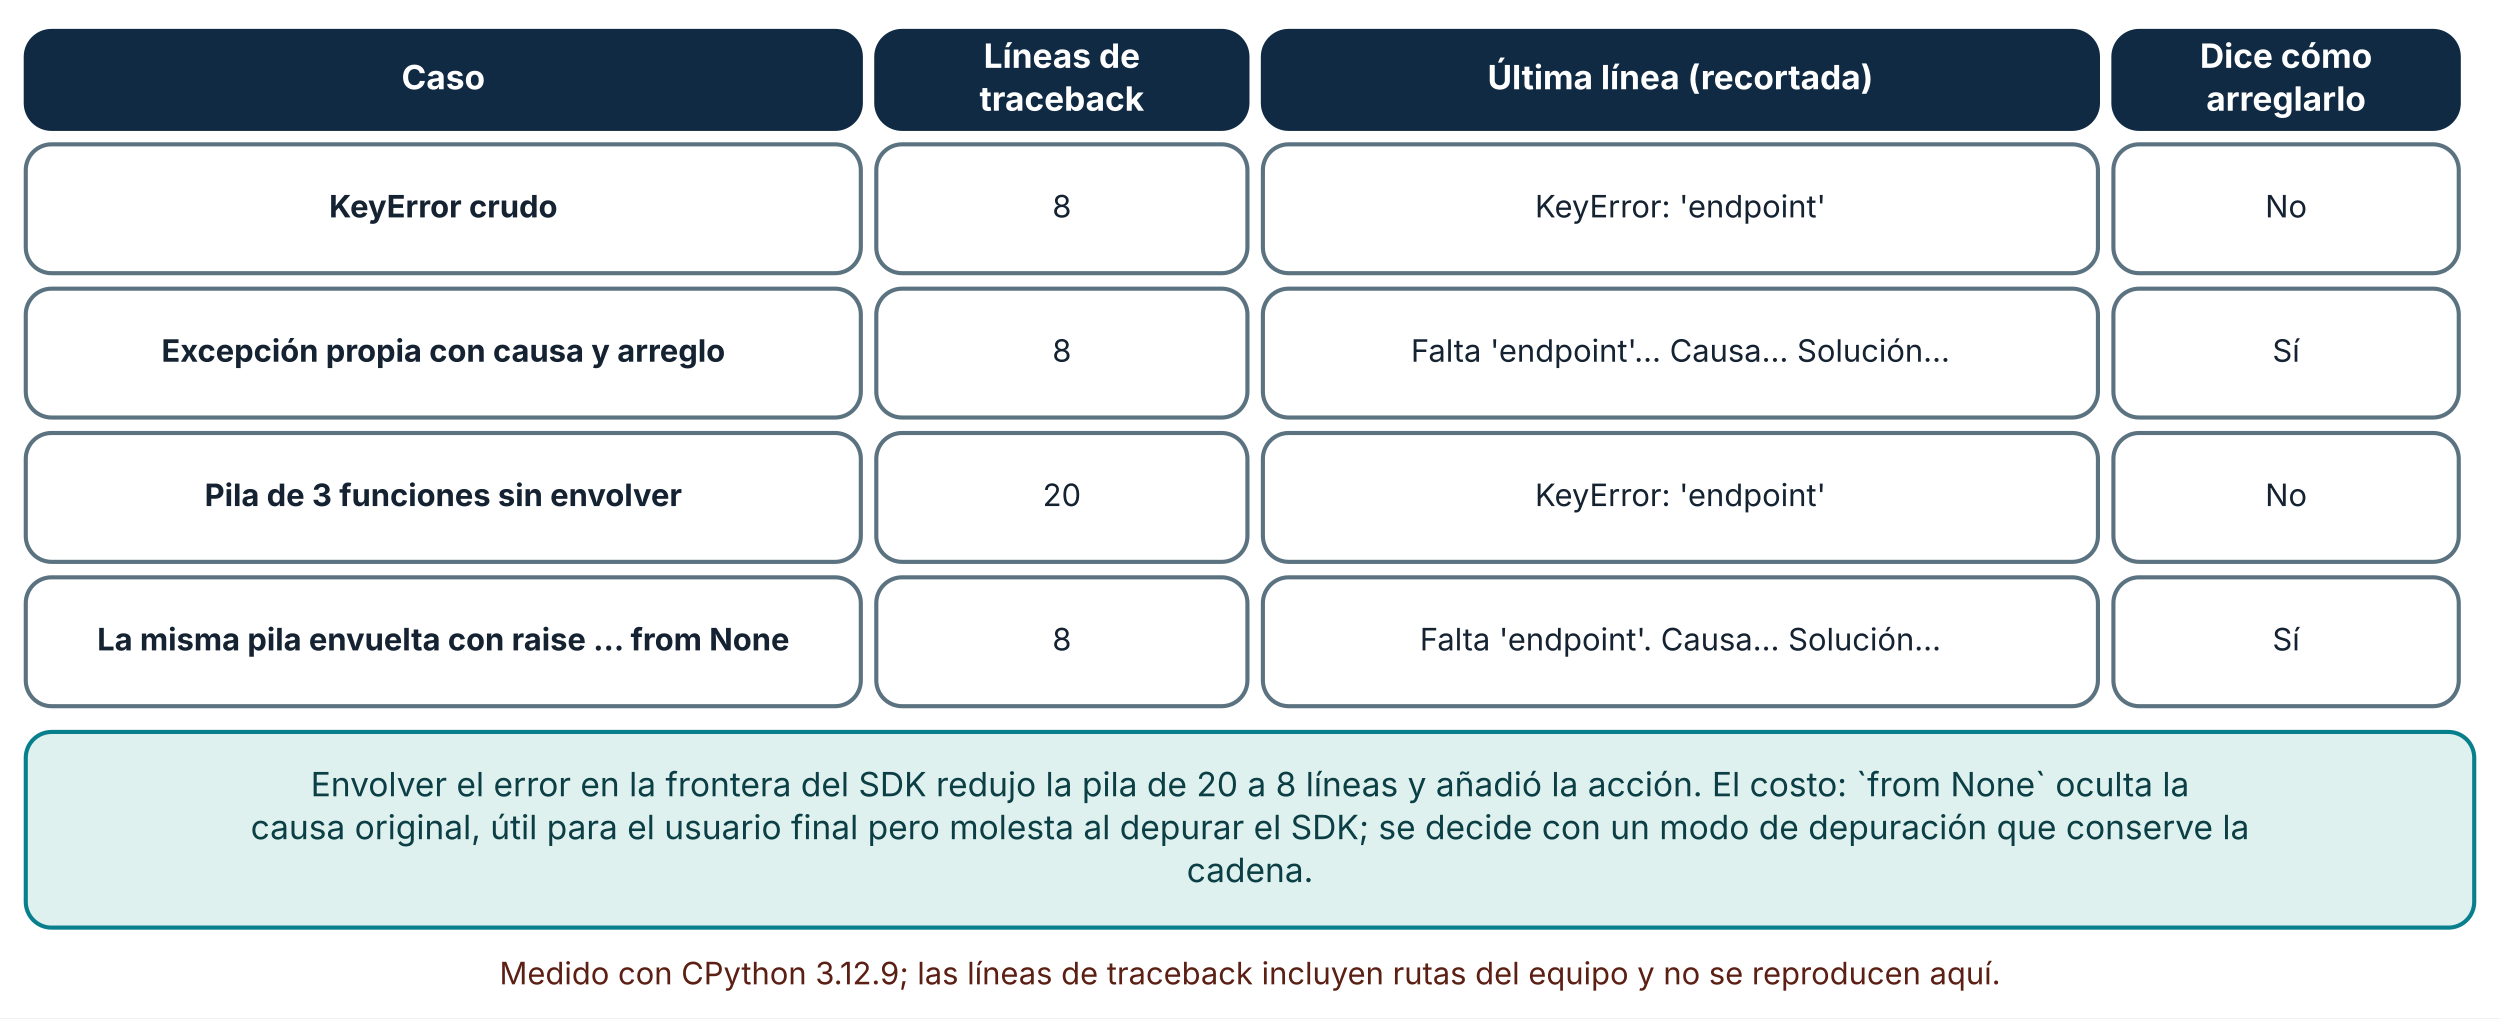
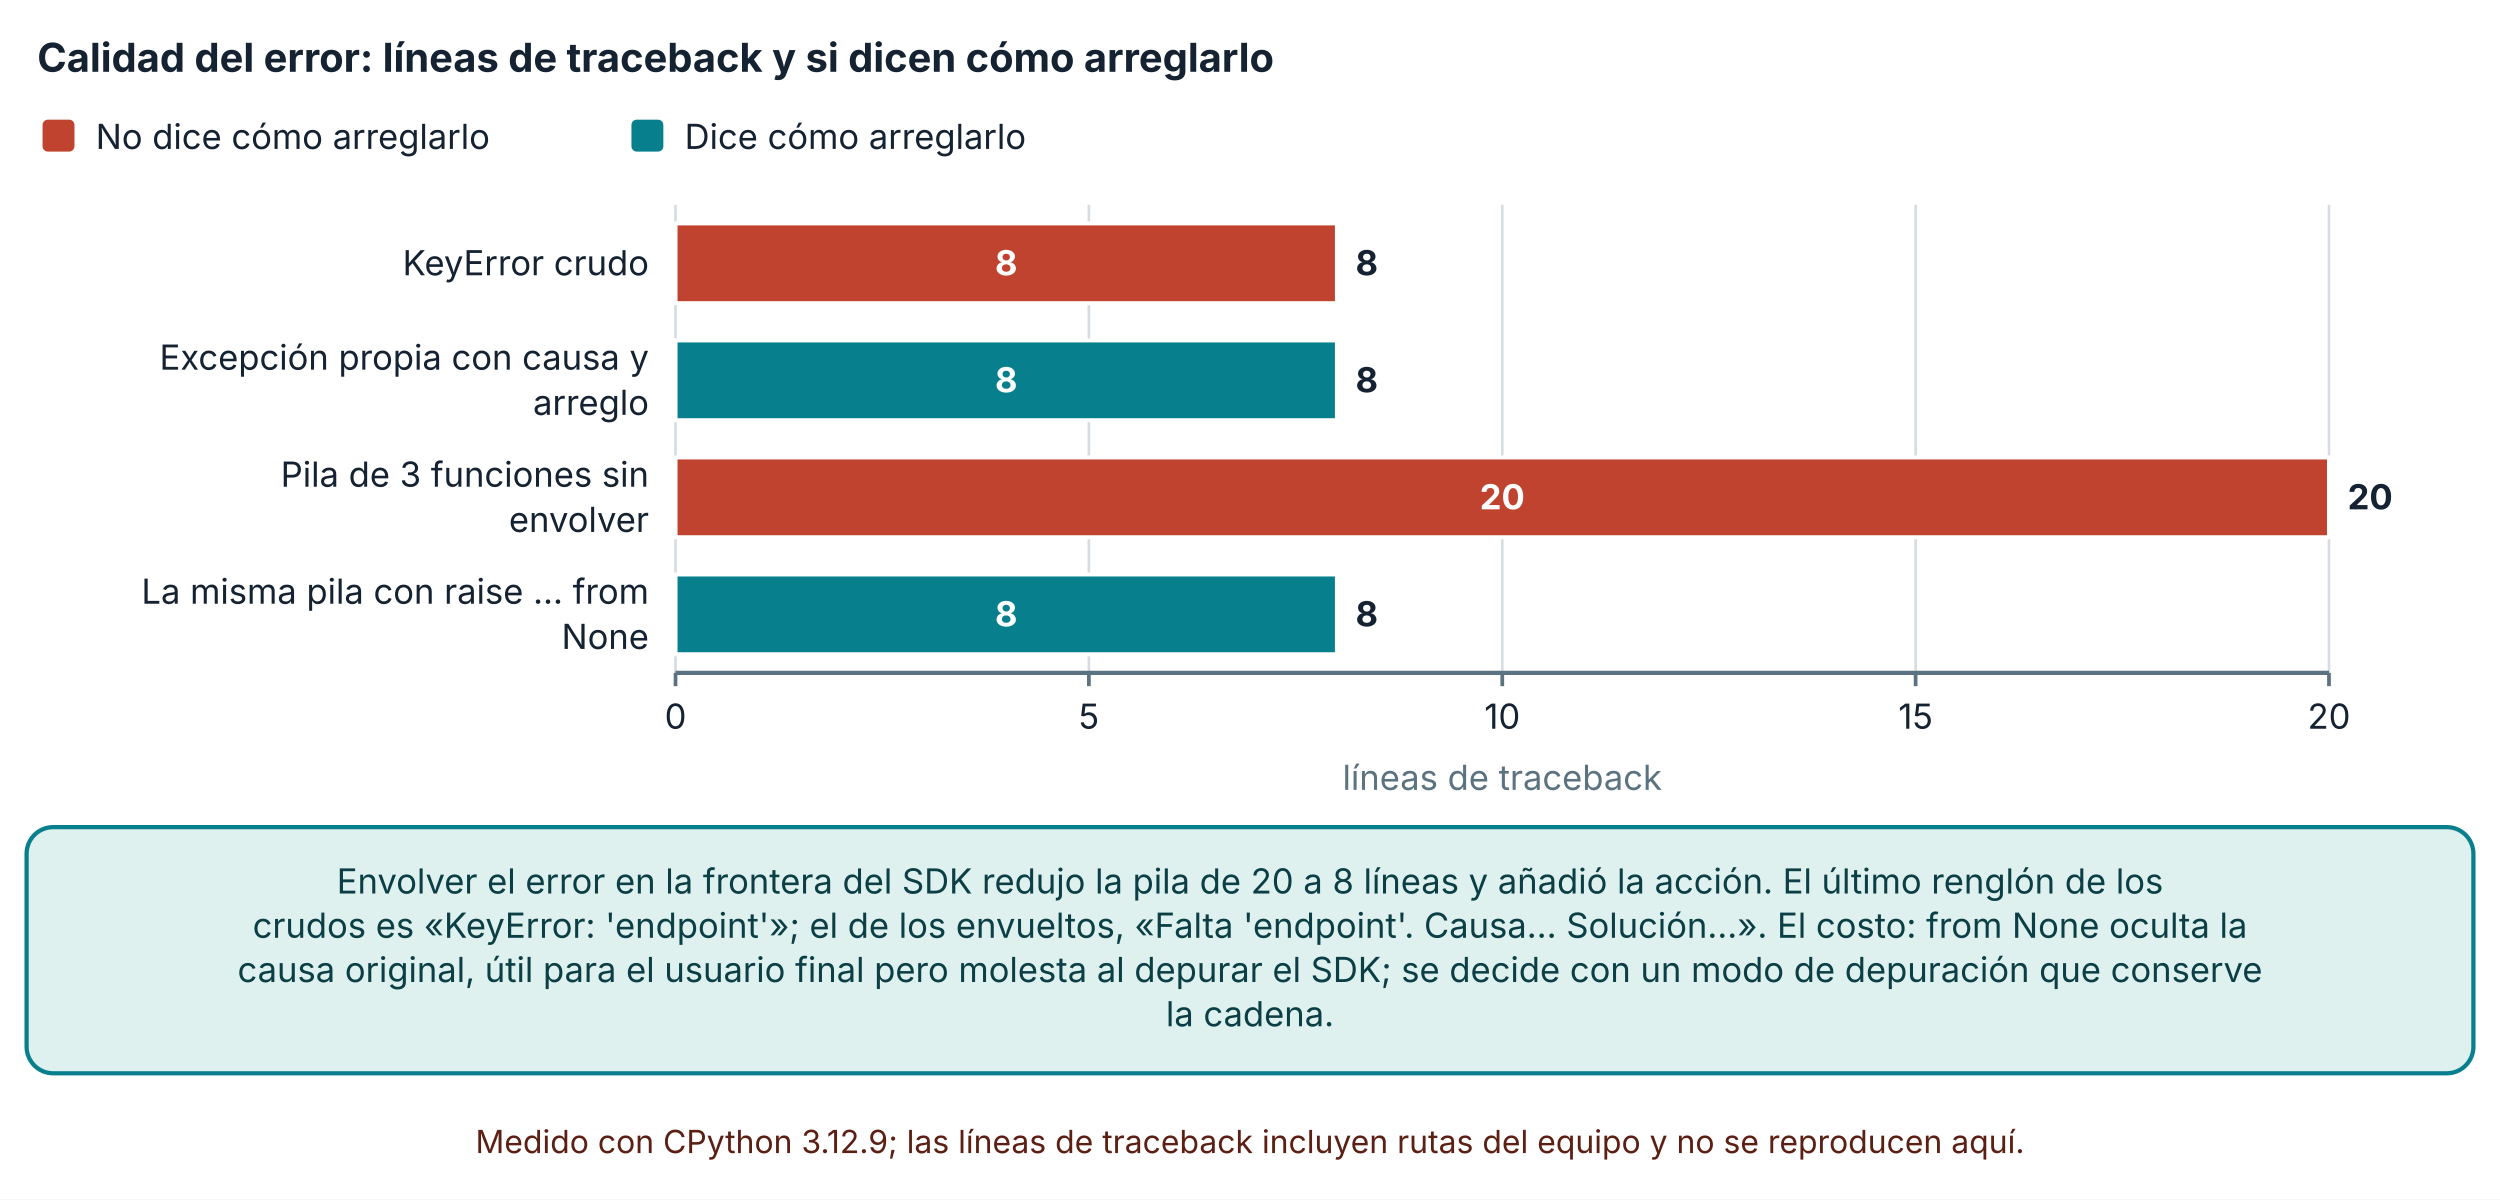
- <svg xmlns="http://www.w3.org/2000/svg" viewBox="0 0 970 395" width="970" height="395" role="img" aria-labelledby="t d" font-family="Inter, 'Segoe UI', system-ui, -apple-system, sans-serif">
+ <svg xmlns="http://www.w3.org/2000/svg" viewBox="0 0 940 451" width="940" height="451" role="img" aria-labelledby="t d" font-family="Inter, 'Segoe UI', system-ui, -apple-system, sans-serif">
  <defs>
    <marker id="arrow" viewBox="0 0 10 10" refX="9" refY="5" markerWidth="8" markerHeight="8" orient="auto-start-reverse">
      <path d="M0,0 L10,5 L0,10 z" fill="#32505f" />
    </marker>
    <marker id="arrow-coral" viewBox="0 0 10 10" refX="9" refY="5" markerWidth="8" markerHeight="8" orient="auto-start-reverse">
      <path d="M0,0 L10,5 L0,10 z" fill="#c0432f" />
    </marker>
  </defs>
-   <rect width="970" height="395" fill="#ffffff" />
-   <rect x="10" y="12" width="324" height="38" rx="10" fill="#102a43" stroke="#102a43" stroke-width="1.6" />
-   <text x="172" y="34.64" font-size="13" text-anchor="middle" font-weight="700" fill="#ffffff">
-     <tspan x="172" dy="0">Caso</tspan>
+   <rect width="940" height="451" fill="#ffffff" />
+   <text x="14" y="27" font-size="15" text-anchor="start" font-weight="700" fill="#142231">
+     <tspan x="14" dy="0">Calidad del error: líneas de traceback y si dicen cómo arreglarlo</tspan>
  </text>
-   <rect x="340" y="12" width="144" height="38" rx="10" fill="#102a43" stroke="#102a43" stroke-width="1.6" />
-   <text x="412" y="26.32" font-size="13" text-anchor="middle" font-weight="700" fill="#ffffff">
-     <tspan x="412" dy="0">Líneas de</tspan>
+   <rect x="16" y="45" width="12" height="12" rx="2" fill="#c0432f" />
+   <text x="36" y="56" font-size="13" text-anchor="start" font-weight="400" fill="#142231">
+     <tspan x="36" dy="0">No dice cómo arreglarlo</tspan>
  </text>
-   <text x="412" y="42.96" font-size="13" text-anchor="middle" font-weight="700" fill="#ffffff">
-     <tspan x="412" dy="0">traceback</tspan>
+   <rect x="237.42" y="45" width="12" height="12" rx="2" fill="#087f8c" />
+   <text x="257.42" y="56" font-size="13" text-anchor="start" font-weight="400" fill="#142231">
+     <tspan x="257.42" dy="0">Dice cómo arreglarlo</tspan>
  </text>
-   <rect x="490" y="12" width="324" height="38" rx="10" fill="#102a43" stroke="#102a43" stroke-width="1.6" />
-   <text x="652" y="34.64" font-size="13" text-anchor="middle" font-weight="700" fill="#ffffff">
-     <tspan x="652" dy="0">Última línea (recortada)</tspan>
+   <line x1="254" y1="77" x2="254" y2="253" stroke="#d5dde1" stroke-width="1" />
+   <line x1="254" y1="253" x2="254" y2="258" stroke="#5b7280" stroke-width="1.4" />
+   <text x="254" y="274" font-size="13" text-anchor="middle" font-weight="400" fill="#142231">
+     <tspan x="254" dy="0">0</tspan>
  </text>
-   <rect x="820" y="12" width="134" height="38" rx="10" fill="#102a43" stroke="#102a43" stroke-width="1.6" />
-   <text x="887" y="26.32" font-size="13" text-anchor="middle" font-weight="700" fill="#ffffff">
-     <tspan x="887" dy="0">Dice cómo</tspan>
+   <line x1="409.425" y1="77" x2="409.425" y2="253" stroke="#d5dde1" stroke-width="1" />
+   <line x1="409.425" y1="253" x2="409.425" y2="258" stroke="#5b7280" stroke-width="1.4" />
+   <text x="409.425" y="274" font-size="13" text-anchor="middle" font-weight="400" fill="#142231">
+     <tspan x="409.425" dy="0">5</tspan>
  </text>
-   <text x="887" y="42.96" font-size="13" text-anchor="middle" font-weight="700" fill="#ffffff">
-     <tspan x="887" dy="0">arreglarlo</tspan>
+   <line x1="564.85" y1="77" x2="564.85" y2="253" stroke="#d5dde1" stroke-width="1" />
+   <line x1="564.85" y1="253" x2="564.85" y2="258" stroke="#5b7280" stroke-width="1.4" />
+   <text x="564.85" y="274" font-size="13" text-anchor="middle" font-weight="400" fill="#142231">
+     <tspan x="564.85" dy="0">10</tspan>
  </text>
-   <rect x="10" y="56" width="324" height="50" rx="10" fill="#ffffff" stroke="#5b7280" stroke-width="1.6" />
-   <text x="172" y="84.36" font-size="12" text-anchor="middle" font-weight="700" fill="#142231">
-     <tspan x="172" dy="0">KeyError crudo</tspan>
+   <line x1="720.275" y1="77" x2="720.275" y2="253" stroke="#d5dde1" stroke-width="1" />
+   <line x1="720.275" y1="253" x2="720.275" y2="258" stroke="#5b7280" stroke-width="1.4" />
+   <text x="720.275" y="274" font-size="13" text-anchor="middle" font-weight="400" fill="#142231">
+     <tspan x="720.275" dy="0">15</tspan>
  </text>
-   <rect x="340" y="56" width="144" height="50" rx="10" fill="#ffffff" stroke="#5b7280" stroke-width="1.6" />
-   <text x="412" y="84.36" font-size="12" text-anchor="middle" font-weight="400" fill="#142231">
-     <tspan x="412" dy="0">8</tspan>
+   <line x1="875.7" y1="77" x2="875.7" y2="253" stroke="#d5dde1" stroke-width="1" />
+   <line x1="875.7" y1="253" x2="875.7" y2="258" stroke="#5b7280" stroke-width="1.4" />
+   <text x="875.7" y="274" font-size="13" text-anchor="middle" font-weight="400" fill="#142231">
+     <tspan x="875.7" dy="0">20</tspan>
  </text>
-   <rect x="490" y="56" width="324" height="50" rx="10" fill="#ffffff" stroke="#5b7280" stroke-width="1.6" />
-   <text x="652" y="84.36" font-size="12" text-anchor="middle" font-weight="400" fill="#142231">
-     <tspan x="652" dy="0">KeyError: 'endpoint'</tspan>
+   <line x1="254" y1="253" x2="875.7" y2="253" stroke="#5b7280" stroke-width="1.6" />
+   <text x="244" y="103.5" font-size="13" text-anchor="end" font-weight="400" fill="#142231">
+     <tspan x="244" dy="0">KeyError crudo</tspan>
  </text>
-   <rect x="820" y="56" width="134" height="50" rx="10" fill="#ffffff" stroke="#5b7280" stroke-width="1.6" />
-   <text x="887" y="84.36" font-size="12" text-anchor="middle" font-weight="400" fill="#142231">
-     <tspan x="887" dy="0">No</tspan>
+   <text x="244" y="139" font-size="13" text-anchor="end" font-weight="400" fill="#142231">
+     <tspan x="244" dy="0">Excepción propia con causa y</tspan>
  </text>
-   <rect x="10" y="112" width="324" height="50" rx="10" fill="#ffffff" stroke="#5b7280" stroke-width="1.6" />
-   <text x="172" y="140.36" font-size="12" text-anchor="middle" font-weight="700" fill="#142231">
-     <tspan x="172" dy="0">Excepción propia con causa y arreglo</tspan>
+   <text x="244" y="156" font-size="13" text-anchor="end" font-weight="400" fill="#142231">
+     <tspan x="244" dy="0">arreglo</tspan>
  </text>
-   <rect x="340" y="112" width="144" height="50" rx="10" fill="#ffffff" stroke="#5b7280" stroke-width="1.6" />
-   <text x="412" y="140.36" font-size="12" text-anchor="middle" font-weight="400" fill="#142231">
-     <tspan x="412" dy="0">8</tspan>
+   <text x="244" y="183" font-size="13" text-anchor="end" font-weight="400" fill="#142231">
+     <tspan x="244" dy="0">Pila de 3 funciones sin</tspan>
  </text>
-   <rect x="490" y="112" width="324" height="50" rx="10" fill="#ffffff" stroke="#5b7280" stroke-width="1.6" />
-   <text x="652" y="140.36" font-size="12" text-anchor="middle" font-weight="400" fill="#142231">
-     <tspan x="652" dy="0">Falta 'endpoint'… Causa… Solución…</tspan>
+   <text x="244" y="200" font-size="13" text-anchor="end" font-weight="400" fill="#142231">
+     <tspan x="244" dy="0">envolver</tspan>
  </text>
-   <rect x="820" y="112" width="134" height="50" rx="10" fill="#ffffff" stroke="#5b7280" stroke-width="1.6" />
-   <text x="887" y="140.36" font-size="12" text-anchor="middle" font-weight="400" fill="#142231">
-     <tspan x="887" dy="0">Sí</tspan>
+   <text x="244" y="227" font-size="13" text-anchor="end" font-weight="400" fill="#142231">
+     <tspan x="244" dy="0">La misma pila con raise … from</tspan>
  </text>
-   <rect x="10" y="168" width="324" height="50" rx="10" fill="#ffffff" stroke="#5b7280" stroke-width="1.6" />
-   <text x="172" y="196.36" font-size="12" text-anchor="middle" font-weight="700" fill="#142231">
-     <tspan x="172" dy="0">Pila de 3 funciones sin envolver</tspan>
+   <text x="244" y="244" font-size="13" text-anchor="end" font-weight="400" fill="#142231">
+     <tspan x="244" dy="0">None</tspan>
  </text>
-   <rect x="340" y="168" width="144" height="50" rx="10" fill="#ffffff" stroke="#5b7280" stroke-width="1.6" />
-   <text x="412" y="196.36" font-size="12" text-anchor="middle" font-weight="400" fill="#142231">
-     <tspan x="412" dy="0">20</tspan>
+   <rect x="254" y="84" width="248.68" height="30" fill="#c0432f" stroke="#ffffff" stroke-width="1.5" />
+   <text x="378.34" y="103.5" font-size="13" text-anchor="middle" font-weight="700" fill="#ffffff">
+     <tspan x="378.34" dy="0">8</tspan>
  </text>
-   <rect x="490" y="168" width="324" height="50" rx="10" fill="#ffffff" stroke="#5b7280" stroke-width="1.6" />
-   <text x="652" y="196.36" font-size="12" text-anchor="middle" font-weight="400" fill="#142231">
-     <tspan x="652" dy="0">KeyError: 'endpoint'</tspan>
+   <rect x="502.68" y="84" width="0" height="30" fill="#087f8c" stroke="#ffffff" stroke-width="1.5" />
+   <text x="509.68" y="103.5" font-size="13" text-anchor="start" font-weight="700" fill="#142231">
+     <tspan x="509.68" dy="0">8</tspan>
  </text>
-   <rect x="820" y="168" width="134" height="50" rx="10" fill="#ffffff" stroke="#5b7280" stroke-width="1.6" />
-   <text x="887" y="196.36" font-size="12" text-anchor="middle" font-weight="400" fill="#142231">
-     <tspan x="887" dy="0">No</tspan>
+   <rect x="254" y="128" width="0" height="30" fill="#c0432f" stroke="#ffffff" stroke-width="1.5" />
+   <rect x="254" y="128" width="248.68" height="30" fill="#087f8c" stroke="#ffffff" stroke-width="1.5" />
+   <text x="378.34" y="147.5" font-size="13" text-anchor="middle" font-weight="700" fill="#ffffff">
+     <tspan x="378.34" dy="0">8</tspan>
  </text>
-   <rect x="10" y="224" width="324" height="50" rx="10" fill="#ffffff" stroke="#5b7280" stroke-width="1.6" />
-   <text x="172" y="252.36" font-size="12" text-anchor="middle" font-weight="700" fill="#142231">
-     <tspan x="172" dy="0">La misma pila envuelta con raise … from None</tspan>
+   <text x="509.68" y="147.5" font-size="13" text-anchor="start" font-weight="700" fill="#142231">
+     <tspan x="509.68" dy="0">8</tspan>
  </text>
-   <rect x="340" y="224" width="144" height="50" rx="10" fill="#ffffff" stroke="#5b7280" stroke-width="1.6" />
-   <text x="412" y="252.36" font-size="12" text-anchor="middle" font-weight="400" fill="#142231">
-     <tspan x="412" dy="0">8</tspan>
+   <rect x="254" y="172" width="621.7" height="30" fill="#c0432f" stroke="#ffffff" stroke-width="1.5" />
+   <text x="564.85" y="191.5" font-size="13" text-anchor="middle" font-weight="700" fill="#ffffff">
+     <tspan x="564.85" dy="0">20</tspan>
  </text>
-   <rect x="490" y="224" width="324" height="50" rx="10" fill="#ffffff" stroke="#5b7280" stroke-width="1.6" />
-   <text x="652" y="252.36" font-size="12" text-anchor="middle" font-weight="400" fill="#142231">
-     <tspan x="652" dy="0">Falta 'endpoint'. Causa… Solución…</tspan>
+   <rect x="875.7" y="172" width="0" height="30" fill="#087f8c" stroke="#ffffff" stroke-width="1.5" />
+   <text x="882.7" y="191.5" font-size="13" text-anchor="start" font-weight="700" fill="#142231">
+     <tspan x="882.7" dy="0">20</tspan>
  </text>
-   <rect x="820" y="224" width="134" height="50" rx="10" fill="#ffffff" stroke="#5b7280" stroke-width="1.6" />
-   <text x="887" y="252.36" font-size="12" text-anchor="middle" font-weight="400" fill="#142231">
-     <tspan x="887" dy="0">Sí</tspan>
+   <rect x="254" y="216" width="0" height="30" fill="#c0432f" stroke="#ffffff" stroke-width="1.5" />
+   <rect x="254" y="216" width="248.68" height="30" fill="#087f8c" stroke="#ffffff" stroke-width="1.5" />
+   <text x="378.34" y="235.5" font-size="13" text-anchor="middle" font-weight="700" fill="#ffffff">
+     <tspan x="378.34" dy="0">8</tspan>
  </text>
-   <rect x="10" y="284" width="950" height="75.92" rx="10" fill="#dff1ee" stroke="#087f8c" stroke-width="1.6" />
-   <text x="485" y="308.96" font-size="13" text-anchor="middle" font-weight="400" fill="#0b3f45">
-     <tspan x="485" dy="0">Envolver el error en la frontera del SDK redujo la pila de 20 a 8 líneas y añadió la acción. El costo: `from None` oculta la</tspan>
+   <text x="509.68" y="235.5" font-size="13" text-anchor="start" font-weight="700" fill="#142231">
+     <tspan x="509.68" dy="0">8</tspan>
  </text>
-   <text x="485" y="325.6" font-size="13" text-anchor="middle" font-weight="400" fill="#0b3f45">
-     <tspan x="485" dy="0">causa original, útil para el usuario final pero molesta al depurar el SDK; se decide con un modo de depuración que conserve la</tspan>
+   <text x="564.85" y="297" font-size="13" text-anchor="middle" font-weight="400" fill="#5b7280">
+     <tspan x="564.85" dy="0">líneas de traceback</tspan>
  </text>
-   <text x="485" y="342.24" font-size="13" text-anchor="middle" font-weight="400" fill="#0b3f45">
-     <tspan x="485" dy="0">cadena.</tspan>
+   <rect x="10" y="311" width="920" height="92.56" rx="10" fill="#dff1ee" stroke="#087f8c" stroke-width="1.6" />
+   <text x="470" y="335.96" font-size="13" text-anchor="middle" font-weight="400" fill="#0b3f45">
+     <tspan x="470" dy="0">Envolver el error en la frontera del SDK redujo la pila de 20 a 8 líneas y añadió la acción. El último renglón de los</tspan>
  </text>
-   <text x="485" y="381.92" font-size="12" text-anchor="middle" font-weight="400" fill="#5c1f14">
-     <tspan x="485" dy="0">Medido con CPython 3.12.9; las líneas de traceback incluyen rutas del equipo y no se reproducen aquí.</tspan>
+   <text x="470" y="352.6" font-size="13" text-anchor="middle" font-weight="400" fill="#0b3f45">
+     <tspan x="470" dy="0">crudos es «KeyError: 'endpoint'»; el de los envueltos, «Falta 'endpoint'. Causa… Solución…». El costo: from None oculta la</tspan>
+   </text>
+   <text x="470" y="369.24" font-size="13" text-anchor="middle" font-weight="400" fill="#0b3f45">
+     <tspan x="470" dy="0">causa original, útil para el usuario final pero molesta al depurar el SDK; se decide con un modo de depuración que conserve</tspan>
+   </text>
+   <text x="470" y="385.88" font-size="13" text-anchor="middle" font-weight="400" fill="#0b3f45">
+     <tspan x="470" dy="0">la cadena.</tspan>
+   </text>
+   <text x="470" y="433.56" font-size="12" text-anchor="middle" font-weight="400" fill="#5c1f14">
+     <tspan x="470" dy="0">Medido con CPython 3.12.9; las líneas de traceback incluyen rutas del equipo y no se reproducen aquí.</tspan>
  </text>
</svg>
